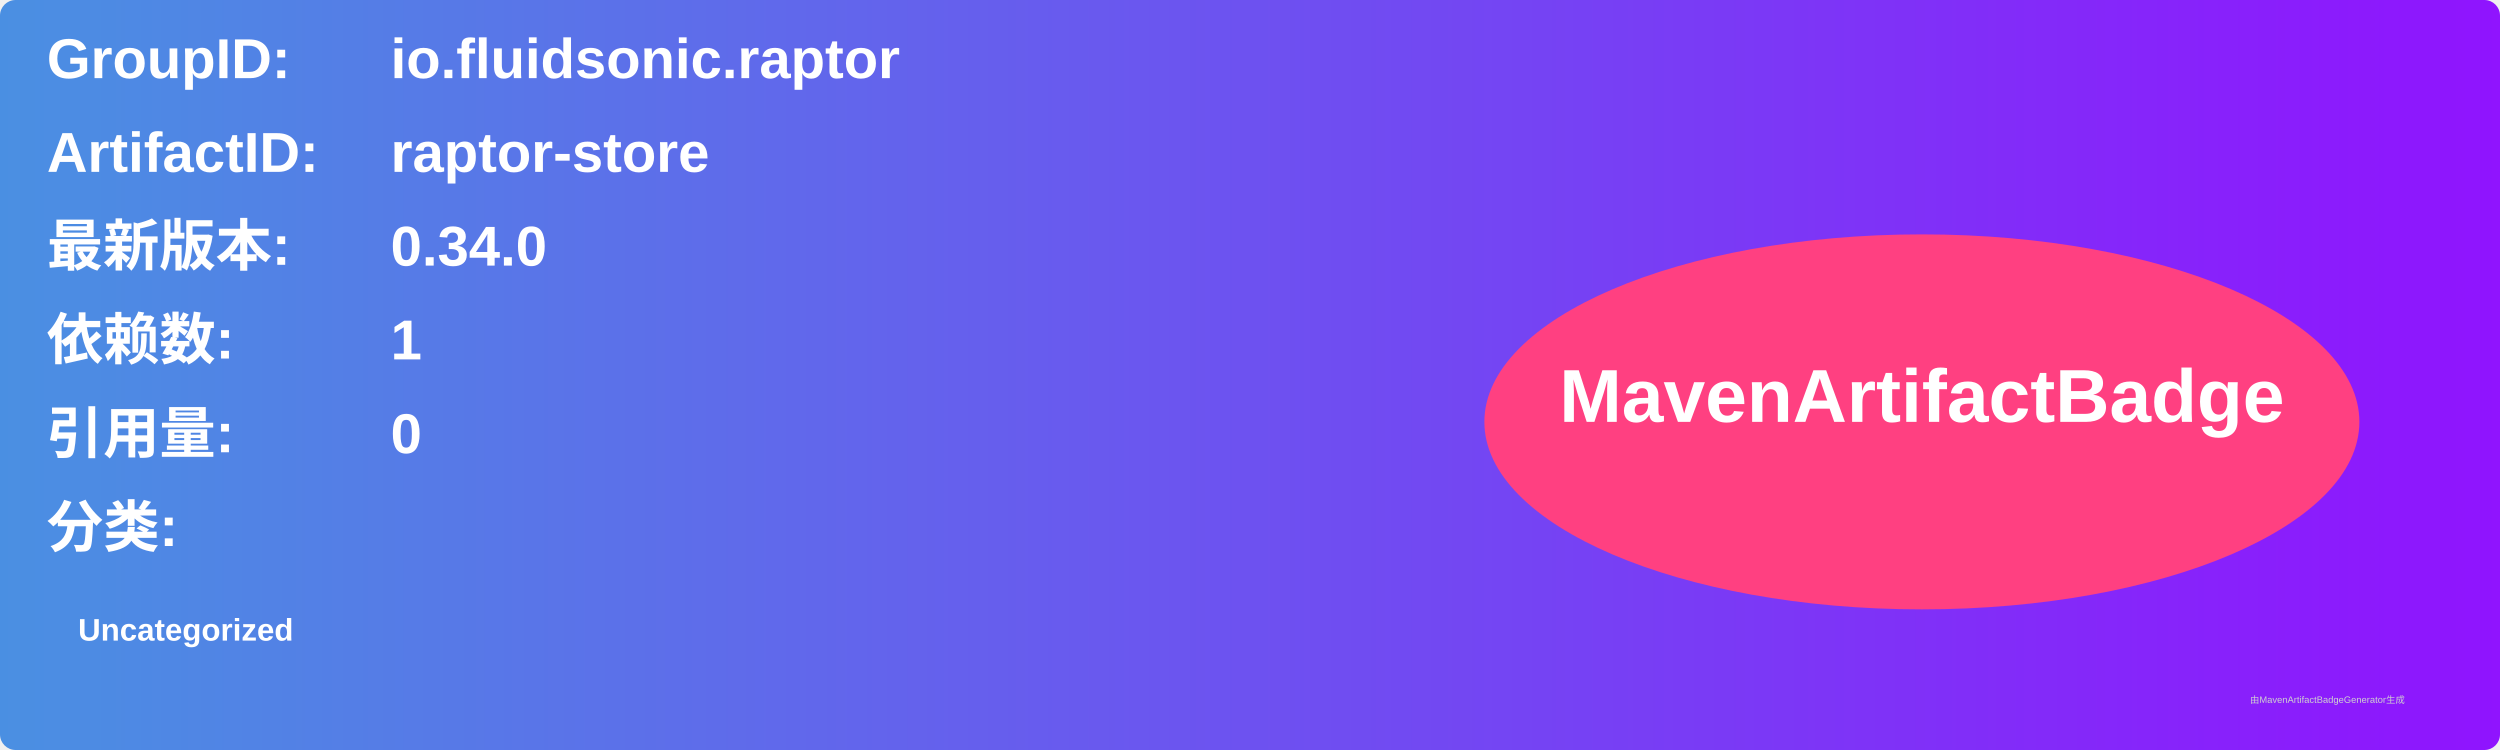
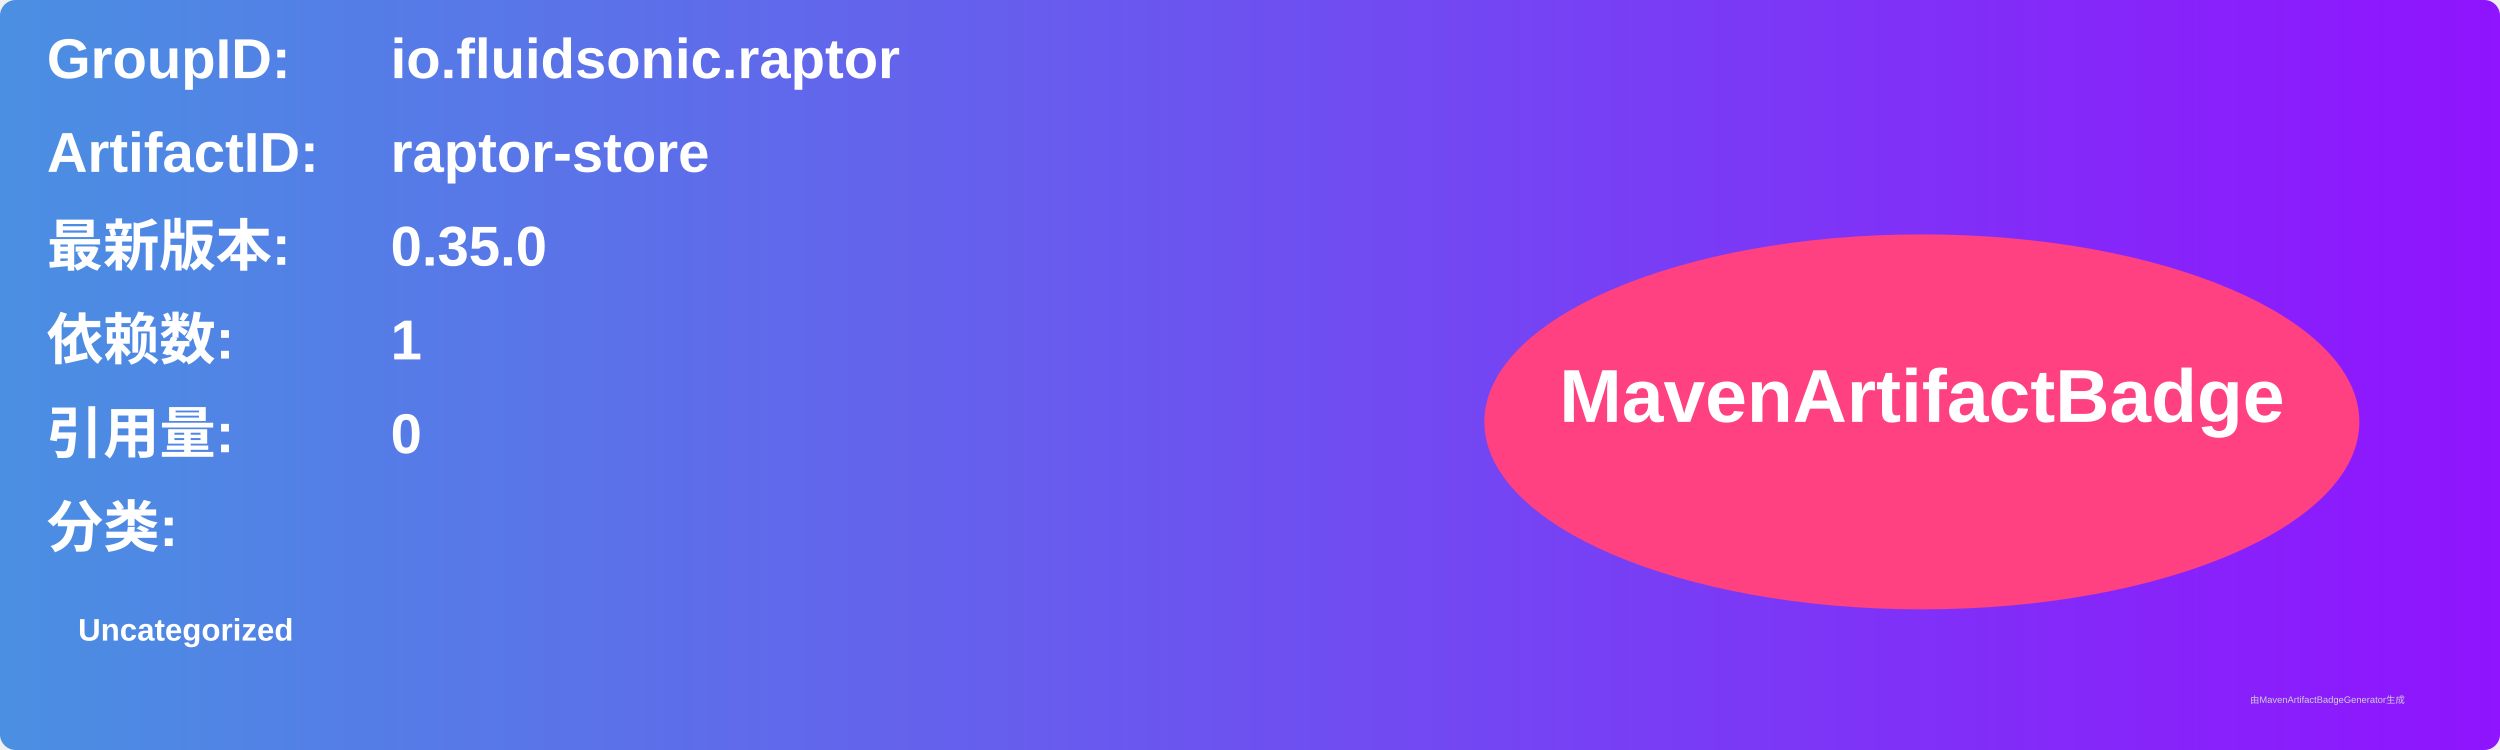
<svg xmlns="http://www.w3.org/2000/svg" width="800" height="240" viewBox="0 0 800 240">
  <linearGradient id="grad" x1="0%" y1="0%" x2="100%" y2="0%">
    <stop offset="0%" stop-color="#4a90e2" />
    <stop offset="100%" stop-color="#9013fe" />
  </linearGradient>
  <rect width="100%" height="100%" rx="5" ry="5" fill="url(#grad)" />
  <g transform="translate(15, 15)">
    <text x="0" y="10" font-family="Arial" font-size="18" fill="white" font-weight="bold" width="260">GroupID:</text>
    <text x="110" y="10" font-family="Arial" font-size="18" fill="white" font-weight="bold" width="460">io.fluidsonic.raptor</text>
    <text x="0" y="40" font-family="Arial" font-size="18" fill="white" font-weight="bold" width="260">ArtifactID:</text>
    <text x="110" y="40" font-family="Arial" font-size="18" fill="white" font-weight="bold" width="460">raptor-store</text>
    <text x="0" y="70" font-family="Arial" font-size="18" fill="white" font-weight="bold">最新版本:</text>
    <text x="110" y="70" font-family="Arial" font-size="18" fill="white" font-weight="bold">
-       <tspan font-weight="bold">0.34.0</tspan>
+       <tspan font-weight="bold">0.35.0</tspan>
    </text>
    <text x="0" y="100" font-family="Arial" font-size="18" fill="white" font-weight="bold">依赖数: </text>
    <text x="110" y="100" font-family="Arial" font-size="18" fill="white">
      <tspan font-weight="bold">1</tspan>
    </text>
    <text x="0" y="130" font-family="Arial" font-size="18" fill="white" font-weight="bold">引用量: </text>
    <text x="110" y="130" font-family="Arial" font-size="18" fill="white">
      <tspan font-weight="bold">0</tspan>
    </text>
    <text x="0" y="160" font-family="Arial" font-size="18" fill="white" font-weight="bold">分类:</text>
    <text x="10" y="190" font-family="Arial" font-size="10" fill="white">
      <tspan font-weight="bold">Uncategorized</tspan>
    </text>
    <ellipse cx="600" cy="120" rx="140" ry="60" fill="#ff4081" />
    <text x="600" y="120" text-anchor="middle" font-family="Arial" font-size="24" fill="white" font-weight="bold">MavenArtifactBadge</text>
  </g>
  <text x="720" y="225" font-family="Arial" font-size="3" fill="#d0d0d0">由MavenArtifactBadgeGenerator生成</text>
</svg>
